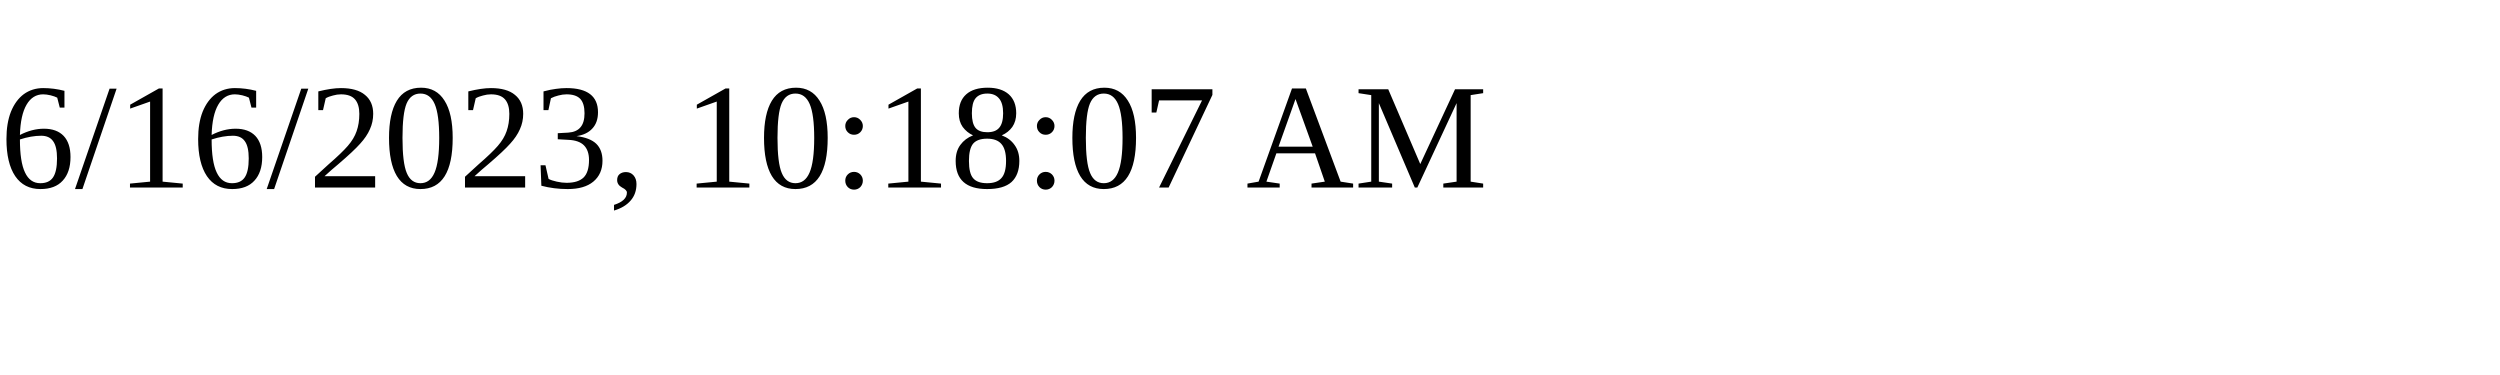
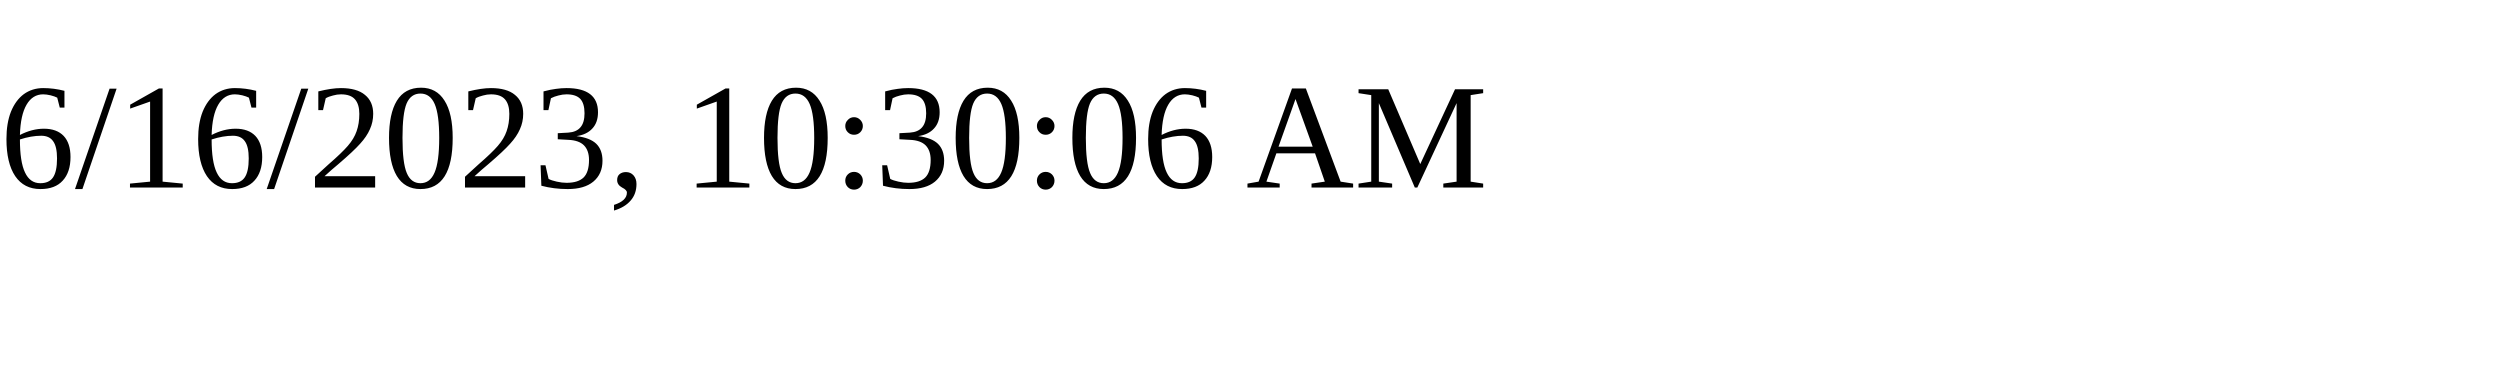
<svg xmlns="http://www.w3.org/2000/svg" height="30" width="200">
-   <text x="0" y="15">6/16/2023, 10:18:07 AM</text>
+   <text x="0" y="15">6/16/2023, 10:30:06 AM</text>
</svg>
